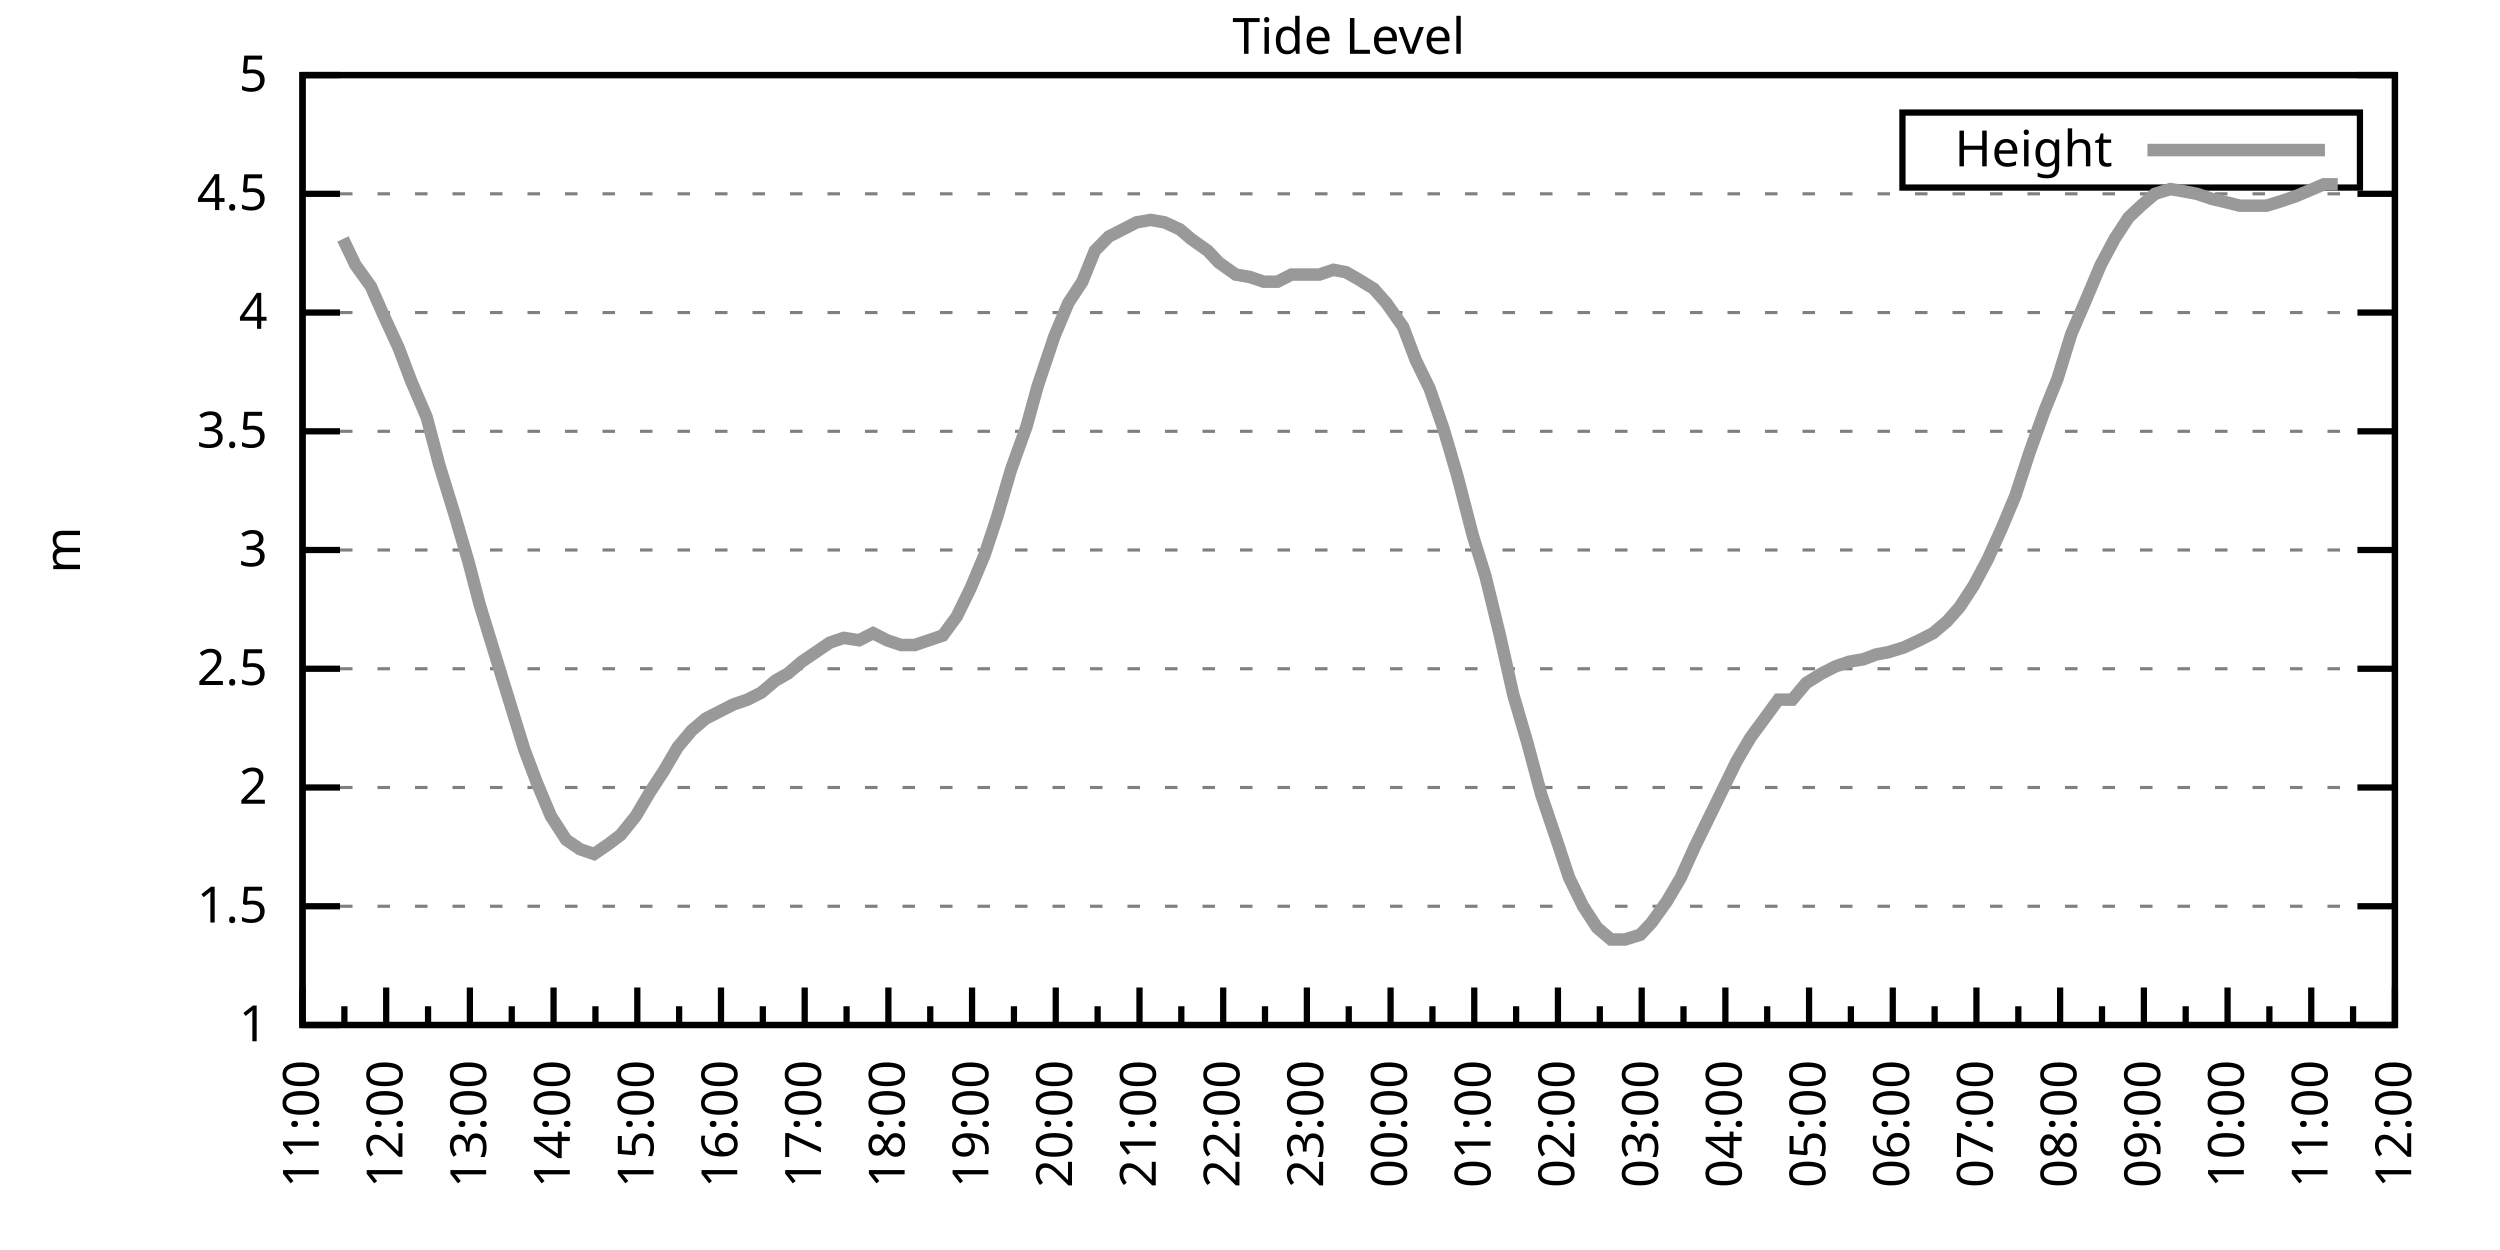
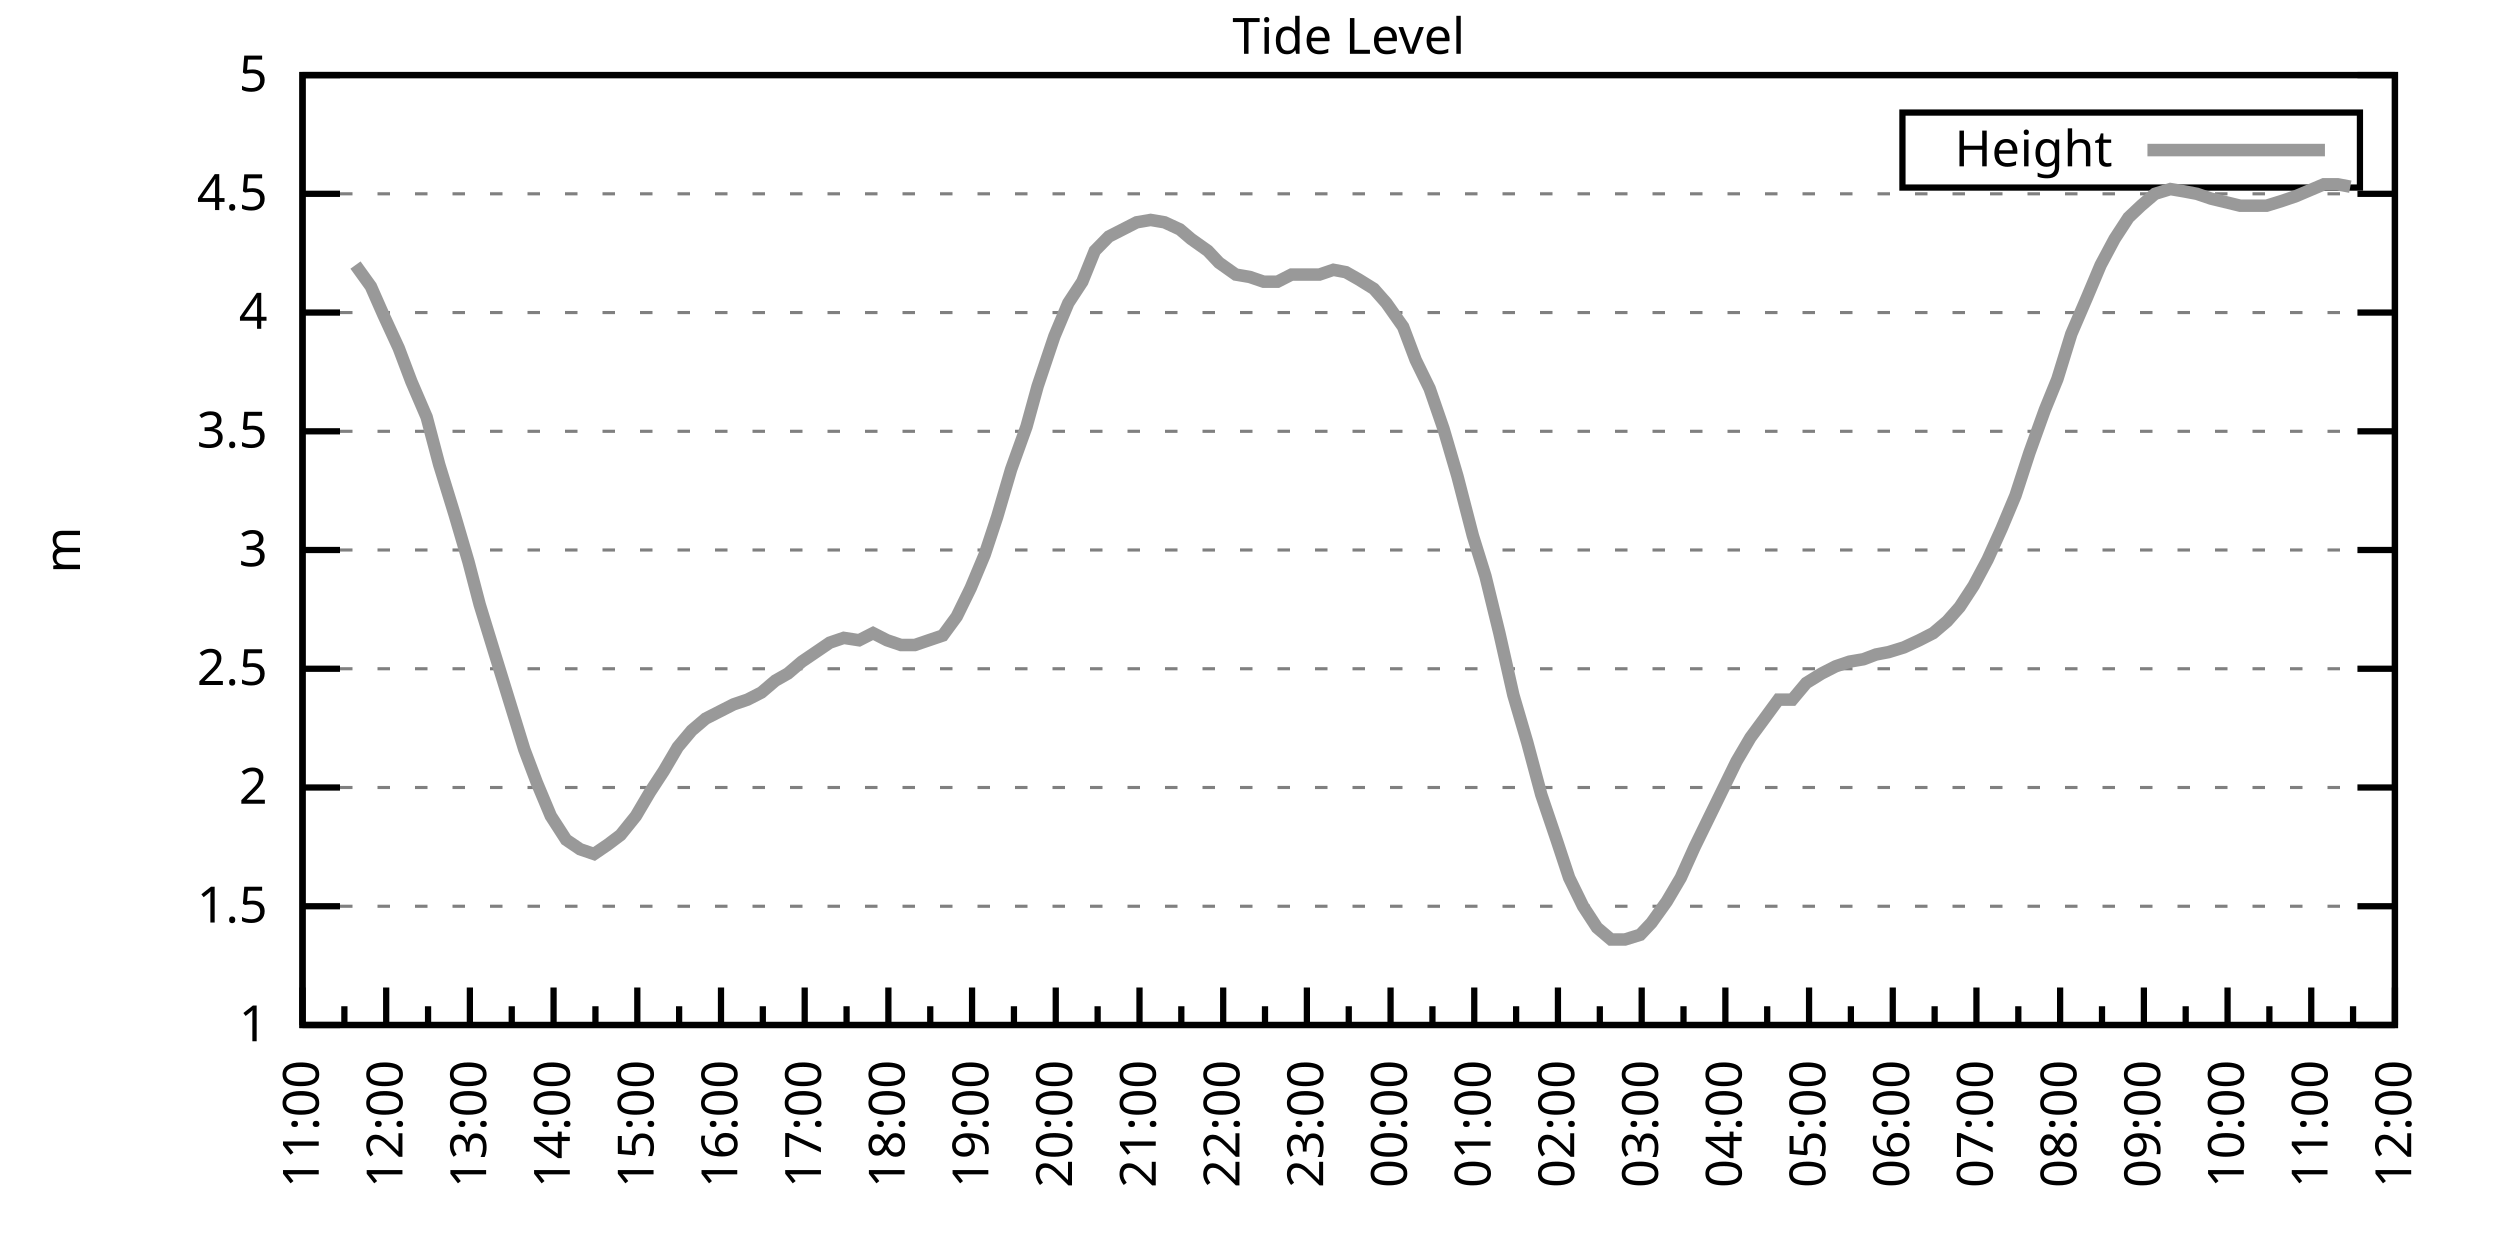
<svg xmlns="http://www.w3.org/2000/svg" xmlns:xlink="http://www.w3.org/1999/xlink" width="400" height="200" viewBox="0 0 400 200">
  <g id="gnuplot_canvas">
    <rect x="0" y="0" width="400" height="200" fill="none" />
    <defs>
      <circle id="gpDot" r="0.5" stroke-width="0.5" stroke="currentColor" />
      <path id="gpPt0" stroke-width="0.333" stroke="currentColor" d="M-1,0 h2 M0,-1 v2" />
      <path id="gpPt1" stroke-width="0.333" stroke="currentColor" d="M-1,-1 L1,1 M1,-1 L-1,1" />
      <path id="gpPt2" stroke-width="0.333" stroke="currentColor" d="M-1,0 L1,0 M0,-1 L0,1 M-1,-1 L1,1 M-1,1 L1,-1" />
      <rect id="gpPt3" stroke-width="0.333" stroke="currentColor" x="-1" y="-1" width="2" height="2" />
      <rect id="gpPt4" stroke-width="0.333" stroke="currentColor" fill="currentColor" x="-1" y="-1" width="2" height="2" />
      <circle id="gpPt5" stroke-width="0.333" stroke="currentColor" cx="0" cy="0" r="1" />
      <use xlink:href="#gpPt5" id="gpPt6" fill="currentColor" stroke="none" />
      <path id="gpPt7" stroke-width="0.333" stroke="currentColor" d="M0,-1.33 L-1.33,0.67 L1.33,0.67 z" />
      <use xlink:href="#gpPt7" id="gpPt8" fill="currentColor" stroke="none" />
      <use xlink:href="#gpPt7" id="gpPt9" stroke="currentColor" transform="rotate(180)" />
      <use xlink:href="#gpPt9" id="gpPt10" fill="currentColor" stroke="none" />
      <use xlink:href="#gpPt3" id="gpPt11" stroke="currentColor" transform="rotate(45)" />
      <use xlink:href="#gpPt11" id="gpPt12" fill="currentColor" stroke="none" />
      <path id="gpPt13" stroke-width="0.333" stroke="currentColor" d="M0,1.330 L1.265,0.411 L0.782,-1.067 L-0.782,-1.076 L-1.265,0.411 z" />
      <use xlink:href="#gpPt13" id="gpPt14" fill="currentColor" stroke="none" />
      <filter id="textbox" filterUnits="objectBoundingBox" x="0" y="0" height="1" width="1">
        <feFlood flood-color="white" flood-opacity="1" result="bgnd" />
        <feComposite in="SourceGraphic" in2="bgnd" operator="atop" />
      </filter>
      <filter id="greybox" filterUnits="objectBoundingBox" x="0" y="0" height="1" width="1">
        <feFlood flood-color="lightgrey" flood-opacity="1" result="grey" />
        <feComposite in="SourceGraphic" in2="grey" operator="atop" />
      </filter>
    </defs>
    <g fill="none" color="white" stroke="currentColor" stroke-width="1.00" stroke-linecap="butt" stroke-linejoin="miter">
</g>
    <g fill="none" color="black" stroke="currentColor" stroke-width="1.00" stroke-linecap="butt" stroke-linejoin="miter">
      <g stroke="none" shape-rendering="crispEdges">
        <polygon fill="rgb(255, 255, 255)" points="48.40,164.00 383.18,164.00 383.18,12.02 48.40,12.02 " />
      </g>
    </g>
    <g fill="none" color="black" stroke="currentColor" stroke-width="1.00" stroke-linecap="butt" stroke-linejoin="miter">
</g>
    <g fill="none" color="black" stroke="black" stroke-width="0.50" stroke-linecap="butt" stroke-linejoin="miter">
</g>
    <g fill="none" color="gray" stroke="currentColor" stroke-width="0.50" stroke-linecap="butt" stroke-linejoin="miter">
      <path stroke="gray" stroke-dasharray="2,4" class="gridline" d="M48.40,164.00 L383.19,164.00  " />
    </g>
    <g fill="none" color="gray" stroke="gray" stroke-width="1.00" stroke-linecap="butt" stroke-linejoin="miter">
</g>
    <g fill="none" color="black" stroke="currentColor" stroke-width="1.00" stroke-linecap="butt" stroke-linejoin="miter">
      <path stroke="black" d="M48.40,164.00 L54.40,164.00 M383.19,164.00 L377.19,164.00  " />
      <g transform="translate(42.80,166.60)" stroke="none" fill="black" font-family="Sans" font-size="8.00" text-anchor="end">
        <text>
          <tspan font-family="Sans"> 1</tspan>
        </text>
      </g>
    </g>
    <g fill="none" color="black" stroke="currentColor" stroke-width="1.00" stroke-linecap="butt" stroke-linejoin="miter">
</g>
    <g fill="none" color="black" stroke="black" stroke-width="0.50" stroke-linecap="butt" stroke-linejoin="miter">
</g>
    <g fill="none" color="gray" stroke="currentColor" stroke-width="0.50" stroke-linecap="butt" stroke-linejoin="miter">
      <path stroke="gray" stroke-dasharray="2,4" class="gridline" d="M48.40,145.00 L383.19,145.00  " />
    </g>
    <g fill="none" color="gray" stroke="gray" stroke-width="1.00" stroke-linecap="butt" stroke-linejoin="miter">
</g>
    <g fill="none" color="black" stroke="currentColor" stroke-width="1.00" stroke-linecap="butt" stroke-linejoin="miter">
      <path stroke="black" d="M48.40,145.00 L54.40,145.00 M383.19,145.00 L377.19,145.00  " />
      <g transform="translate(42.80,147.60)" stroke="none" fill="black" font-family="Sans" font-size="8.00" text-anchor="end">
        <text>
          <tspan font-family="Sans"> 1.5</tspan>
        </text>
      </g>
    </g>
    <g fill="none" color="black" stroke="currentColor" stroke-width="1.00" stroke-linecap="butt" stroke-linejoin="miter">
</g>
    <g fill="none" color="black" stroke="black" stroke-width="0.50" stroke-linecap="butt" stroke-linejoin="miter">
</g>
    <g fill="none" color="gray" stroke="currentColor" stroke-width="0.50" stroke-linecap="butt" stroke-linejoin="miter">
      <path stroke="gray" stroke-dasharray="2,4" class="gridline" d="M48.40,126.00 L383.19,126.00  " />
    </g>
    <g fill="none" color="gray" stroke="gray" stroke-width="1.00" stroke-linecap="butt" stroke-linejoin="miter">
</g>
    <g fill="none" color="black" stroke="currentColor" stroke-width="1.00" stroke-linecap="butt" stroke-linejoin="miter">
      <path stroke="black" d="M48.40,126.00 L54.40,126.00 M383.19,126.00 L377.19,126.00  " />
      <g transform="translate(42.80,128.60)" stroke="none" fill="black" font-family="Sans" font-size="8.00" text-anchor="end">
        <text>
          <tspan font-family="Sans"> 2</tspan>
        </text>
      </g>
    </g>
    <g fill="none" color="black" stroke="currentColor" stroke-width="1.00" stroke-linecap="butt" stroke-linejoin="miter">
</g>
    <g fill="none" color="black" stroke="black" stroke-width="0.50" stroke-linecap="butt" stroke-linejoin="miter">
</g>
    <g fill="none" color="gray" stroke="currentColor" stroke-width="0.50" stroke-linecap="butt" stroke-linejoin="miter">
      <path stroke="gray" stroke-dasharray="2,4" class="gridline" d="M48.40,107.00 L383.19,107.00  " />
    </g>
    <g fill="none" color="gray" stroke="gray" stroke-width="1.00" stroke-linecap="butt" stroke-linejoin="miter">
</g>
    <g fill="none" color="black" stroke="currentColor" stroke-width="1.00" stroke-linecap="butt" stroke-linejoin="miter">
      <path stroke="black" d="M48.40,107.00 L54.40,107.00 M383.19,107.00 L377.19,107.00  " />
      <g transform="translate(42.80,109.60)" stroke="none" fill="black" font-family="Sans" font-size="8.00" text-anchor="end">
        <text>
          <tspan font-family="Sans"> 2.5</tspan>
        </text>
      </g>
    </g>
    <g fill="none" color="black" stroke="currentColor" stroke-width="1.00" stroke-linecap="butt" stroke-linejoin="miter">
</g>
    <g fill="none" color="black" stroke="black" stroke-width="0.50" stroke-linecap="butt" stroke-linejoin="miter">
</g>
    <g fill="none" color="gray" stroke="currentColor" stroke-width="0.50" stroke-linecap="butt" stroke-linejoin="miter">
      <path stroke="gray" stroke-dasharray="2,4" class="gridline" d="M48.40,88.00 L383.19,88.00  " />
    </g>
    <g fill="none" color="gray" stroke="gray" stroke-width="1.00" stroke-linecap="butt" stroke-linejoin="miter">
</g>
    <g fill="none" color="black" stroke="currentColor" stroke-width="1.00" stroke-linecap="butt" stroke-linejoin="miter">
      <path stroke="black" d="M48.40,88.00 L54.40,88.00 M383.19,88.00 L377.19,88.00  " />
      <g transform="translate(42.80,90.60)" stroke="none" fill="black" font-family="Sans" font-size="8.00" text-anchor="end">
        <text>
          <tspan font-family="Sans"> 3</tspan>
        </text>
      </g>
    </g>
    <g fill="none" color="black" stroke="currentColor" stroke-width="1.00" stroke-linecap="butt" stroke-linejoin="miter">
</g>
    <g fill="none" color="black" stroke="black" stroke-width="0.50" stroke-linecap="butt" stroke-linejoin="miter">
</g>
    <g fill="none" color="gray" stroke="currentColor" stroke-width="0.50" stroke-linecap="butt" stroke-linejoin="miter">
      <path stroke="gray" stroke-dasharray="2,4" class="gridline" d="M48.40,69.01 L383.19,69.01  " />
    </g>
    <g fill="none" color="gray" stroke="gray" stroke-width="1.00" stroke-linecap="butt" stroke-linejoin="miter">
</g>
    <g fill="none" color="black" stroke="currentColor" stroke-width="1.00" stroke-linecap="butt" stroke-linejoin="miter">
      <path stroke="black" d="M48.40,69.01 L54.40,69.01 M383.19,69.01 L377.19,69.01  " />
      <g transform="translate(42.80,71.61)" stroke="none" fill="black" font-family="Sans" font-size="8.00" text-anchor="end">
        <text>
          <tspan font-family="Sans"> 3.5</tspan>
        </text>
      </g>
    </g>
    <g fill="none" color="black" stroke="currentColor" stroke-width="1.00" stroke-linecap="butt" stroke-linejoin="miter">
</g>
    <g fill="none" color="black" stroke="black" stroke-width="0.50" stroke-linecap="butt" stroke-linejoin="miter">
</g>
    <g fill="none" color="gray" stroke="currentColor" stroke-width="0.50" stroke-linecap="butt" stroke-linejoin="miter">
      <path stroke="gray" stroke-dasharray="2,4" class="gridline" d="M48.40,50.01 L383.19,50.01  " />
    </g>
    <g fill="none" color="gray" stroke="gray" stroke-width="1.00" stroke-linecap="butt" stroke-linejoin="miter">
</g>
    <g fill="none" color="black" stroke="currentColor" stroke-width="1.00" stroke-linecap="butt" stroke-linejoin="miter">
      <path stroke="black" d="M48.40,50.01 L54.40,50.01 M383.19,50.01 L377.19,50.01  " />
      <g transform="translate(42.80,52.61)" stroke="none" fill="black" font-family="Sans" font-size="8.00" text-anchor="end">
        <text>
          <tspan font-family="Sans"> 4</tspan>
        </text>
      </g>
    </g>
    <g fill="none" color="black" stroke="currentColor" stroke-width="1.00" stroke-linecap="butt" stroke-linejoin="miter">
</g>
    <g fill="none" color="black" stroke="black" stroke-width="0.50" stroke-linecap="butt" stroke-linejoin="miter">
</g>
    <g fill="none" color="gray" stroke="currentColor" stroke-width="0.50" stroke-linecap="butt" stroke-linejoin="miter">
      <path stroke="gray" stroke-dasharray="2,4" class="gridline" d="M48.40,31.01 L383.19,31.01  " />
    </g>
    <g fill="none" color="gray" stroke="gray" stroke-width="1.00" stroke-linecap="butt" stroke-linejoin="miter">
</g>
    <g fill="none" color="black" stroke="currentColor" stroke-width="1.00" stroke-linecap="butt" stroke-linejoin="miter">
      <path stroke="black" d="M48.40,31.01 L54.40,31.01 M383.19,31.01 L377.19,31.01  " />
      <g transform="translate(42.80,33.61)" stroke="none" fill="black" font-family="Sans" font-size="8.00" text-anchor="end">
        <text>
          <tspan font-family="Sans"> 4.5</tspan>
        </text>
      </g>
    </g>
    <g fill="none" color="black" stroke="currentColor" stroke-width="1.00" stroke-linecap="butt" stroke-linejoin="miter">
</g>
    <g fill="none" color="black" stroke="black" stroke-width="0.50" stroke-linecap="butt" stroke-linejoin="miter">
</g>
    <g fill="none" color="gray" stroke="currentColor" stroke-width="0.50" stroke-linecap="butt" stroke-linejoin="miter">
      <path stroke="gray" stroke-dasharray="2,4" class="gridline" d="M48.40,12.01 L383.19,12.01  " />
    </g>
    <g fill="none" color="gray" stroke="gray" stroke-width="1.00" stroke-linecap="butt" stroke-linejoin="miter">
</g>
    <g fill="none" color="black" stroke="currentColor" stroke-width="1.00" stroke-linecap="butt" stroke-linejoin="miter">
      <path stroke="black" d="M48.40,12.01 L54.40,12.01 M383.19,12.01 L377.19,12.01  " />
      <g transform="translate(42.80,14.61)" stroke="none" fill="black" font-family="Sans" font-size="8.00" text-anchor="end">
        <text>
          <tspan font-family="Sans"> 5</tspan>
        </text>
      </g>
    </g>
    <g fill="none" color="black" stroke="currentColor" stroke-width="1.00" stroke-linecap="butt" stroke-linejoin="miter">
      <path stroke="black" d="M48.40,164.00 L48.40,158.00  " />
      <g transform="translate(51.00,169.60) rotate(270)" stroke="none" fill="black" font-family="Sans" font-size="8.00" text-anchor="end">
        <text>
          <tspan font-family="Sans">11:00</tspan>
        </text>
      </g>
    </g>
    <g fill="none" color="black" stroke="currentColor" stroke-width="1.00" stroke-linecap="butt" stroke-linejoin="miter">
      <path stroke="black" d="M55.10,164.00 L55.10,161.00 M61.79,164.00 L61.79,158.00  " />
      <g transform="translate(64.39,169.60) rotate(270)" stroke="none" fill="black" font-family="Sans" font-size="8.00" text-anchor="end">
        <text>
          <tspan font-family="Sans">12:00</tspan>
        </text>
      </g>
    </g>
    <g fill="none" color="black" stroke="currentColor" stroke-width="1.00" stroke-linecap="butt" stroke-linejoin="miter">
      <path stroke="black" d="M68.49,164.00 L68.49,161.00 M75.18,164.00 L75.18,158.00  " />
      <g transform="translate(77.78,169.60) rotate(270)" stroke="none" fill="black" font-family="Sans" font-size="8.00" text-anchor="end">
        <text>
          <tspan font-family="Sans">13:00</tspan>
        </text>
      </g>
    </g>
    <g fill="none" color="black" stroke="currentColor" stroke-width="1.00" stroke-linecap="butt" stroke-linejoin="miter">
      <path stroke="black" d="M81.88,164.00 L81.88,161.00 M88.57,164.00 L88.57,158.00  " />
      <g transform="translate(91.17,169.60) rotate(270)" stroke="none" fill="black" font-family="Sans" font-size="8.00" text-anchor="end">
        <text>
          <tspan font-family="Sans">14:00</tspan>
        </text>
      </g>
    </g>
    <g fill="none" color="black" stroke="currentColor" stroke-width="1.00" stroke-linecap="butt" stroke-linejoin="miter">
      <path stroke="black" d="M95.27,164.00 L95.27,161.00 M101.97,164.00 L101.97,158.00  " />
      <g transform="translate(104.57,169.60) rotate(270)" stroke="none" fill="black" font-family="Sans" font-size="8.00" text-anchor="end">
        <text>
          <tspan font-family="Sans">15:00</tspan>
        </text>
      </g>
    </g>
    <g fill="none" color="black" stroke="currentColor" stroke-width="1.00" stroke-linecap="butt" stroke-linejoin="miter">
      <path stroke="black" d="M108.66,164.00 L108.66,161.00 M115.36,164.00 L115.36,158.00  " />
      <g transform="translate(117.96,169.60) rotate(270)" stroke="none" fill="black" font-family="Sans" font-size="8.00" text-anchor="end">
        <text>
          <tspan font-family="Sans">16:00</tspan>
        </text>
      </g>
    </g>
    <g fill="none" color="black" stroke="currentColor" stroke-width="1.00" stroke-linecap="butt" stroke-linejoin="miter">
      <path stroke="black" d="M122.05,164.00 L122.05,161.00 M128.75,164.00 L128.75,158.00  " />
      <g transform="translate(131.35,169.60) rotate(270)" stroke="none" fill="black" font-family="Sans" font-size="8.00" text-anchor="end">
        <text>
          <tspan font-family="Sans">17:00</tspan>
        </text>
      </g>
    </g>
    <g fill="none" color="black" stroke="currentColor" stroke-width="1.00" stroke-linecap="butt" stroke-linejoin="miter">
      <path stroke="black" d="M135.45,164.00 L135.45,161.00 M142.14,164.00 L142.14,158.00  " />
      <g transform="translate(144.74,169.60) rotate(270)" stroke="none" fill="black" font-family="Sans" font-size="8.00" text-anchor="end">
        <text>
          <tspan font-family="Sans">18:00</tspan>
        </text>
      </g>
    </g>
    <g fill="none" color="black" stroke="currentColor" stroke-width="1.00" stroke-linecap="butt" stroke-linejoin="miter">
      <path stroke="black" d="M148.84,164.00 L148.84,161.00 M155.53,164.00 L155.53,158.00  " />
      <g transform="translate(158.13,169.60) rotate(270)" stroke="none" fill="black" font-family="Sans" font-size="8.00" text-anchor="end">
        <text>
          <tspan font-family="Sans">19:00</tspan>
        </text>
      </g>
    </g>
    <g fill="none" color="black" stroke="currentColor" stroke-width="1.00" stroke-linecap="butt" stroke-linejoin="miter">
      <path stroke="black" d="M162.23,164.00 L162.23,161.00 M168.92,164.00 L168.92,158.00  " />
      <g transform="translate(171.52,169.60) rotate(270)" stroke="none" fill="black" font-family="Sans" font-size="8.00" text-anchor="end">
        <text>
          <tspan font-family="Sans">20:00</tspan>
        </text>
      </g>
    </g>
    <g fill="none" color="black" stroke="currentColor" stroke-width="1.00" stroke-linecap="butt" stroke-linejoin="miter">
      <path stroke="black" d="M175.62,164.00 L175.62,161.00 M182.32,164.00 L182.32,158.00  " />
      <g transform="translate(184.92,169.60) rotate(270)" stroke="none" fill="black" font-family="Sans" font-size="8.00" text-anchor="end">
        <text>
          <tspan font-family="Sans">21:00</tspan>
        </text>
      </g>
    </g>
    <g fill="none" color="black" stroke="currentColor" stroke-width="1.00" stroke-linecap="butt" stroke-linejoin="miter">
      <path stroke="black" d="M189.01,164.00 L189.01,161.00 M195.71,164.00 L195.71,158.00  " />
      <g transform="translate(198.31,169.60) rotate(270)" stroke="none" fill="black" font-family="Sans" font-size="8.00" text-anchor="end">
        <text>
          <tspan font-family="Sans">22:00</tspan>
        </text>
      </g>
    </g>
    <g fill="none" color="black" stroke="currentColor" stroke-width="1.00" stroke-linecap="butt" stroke-linejoin="miter">
      <path stroke="black" d="M202.40,164.00 L202.40,161.00 M209.10,164.00 L209.10,158.00  " />
      <g transform="translate(211.70,169.60) rotate(270)" stroke="none" fill="black" font-family="Sans" font-size="8.00" text-anchor="end">
        <text>
          <tspan font-family="Sans">23:00</tspan>
        </text>
      </g>
    </g>
    <g fill="none" color="black" stroke="currentColor" stroke-width="1.00" stroke-linecap="butt" stroke-linejoin="miter">
      <path stroke="black" d="M215.80,164.00 L215.80,161.00 M222.49,164.00 L222.49,158.00  " />
      <g transform="translate(225.09,169.60) rotate(270)" stroke="none" fill="black" font-family="Sans" font-size="8.00" text-anchor="end">
        <text>
          <tspan font-family="Sans">00:00</tspan>
        </text>
      </g>
    </g>
    <g fill="none" color="black" stroke="currentColor" stroke-width="1.00" stroke-linecap="butt" stroke-linejoin="miter">
      <path stroke="black" d="M229.19,164.00 L229.19,161.00 M235.88,164.00 L235.88,158.00  " />
      <g transform="translate(238.48,169.60) rotate(270)" stroke="none" fill="black" font-family="Sans" font-size="8.00" text-anchor="end">
        <text>
          <tspan font-family="Sans">01:00</tspan>
        </text>
      </g>
    </g>
    <g fill="none" color="black" stroke="currentColor" stroke-width="1.00" stroke-linecap="butt" stroke-linejoin="miter">
      <path stroke="black" d="M242.58,164.00 L242.58,161.00 M249.27,164.00 L249.27,158.00  " />
      <g transform="translate(251.87,169.60) rotate(270)" stroke="none" fill="black" font-family="Sans" font-size="8.00" text-anchor="end">
        <text>
          <tspan font-family="Sans">02:00</tspan>
        </text>
      </g>
    </g>
    <g fill="none" color="black" stroke="currentColor" stroke-width="1.00" stroke-linecap="butt" stroke-linejoin="miter">
      <path stroke="black" d="M255.97,164.00 L255.97,161.00 M262.67,164.00 L262.67,158.00  " />
      <g transform="translate(265.27,169.60) rotate(270)" stroke="none" fill="black" font-family="Sans" font-size="8.00" text-anchor="end">
        <text>
          <tspan font-family="Sans">03:00</tspan>
        </text>
      </g>
    </g>
    <g fill="none" color="black" stroke="currentColor" stroke-width="1.00" stroke-linecap="butt" stroke-linejoin="miter">
      <path stroke="black" d="M269.36,164.00 L269.36,161.00 M276.06,164.00 L276.06,158.00  " />
      <g transform="translate(278.66,169.60) rotate(270)" stroke="none" fill="black" font-family="Sans" font-size="8.00" text-anchor="end">
        <text>
          <tspan font-family="Sans">04:00</tspan>
        </text>
      </g>
    </g>
    <g fill="none" color="black" stroke="currentColor" stroke-width="1.00" stroke-linecap="butt" stroke-linejoin="miter">
      <path stroke="black" d="M282.75,164.00 L282.75,161.00 M289.45,164.00 L289.45,158.00  " />
      <g transform="translate(292.05,169.60) rotate(270)" stroke="none" fill="black" font-family="Sans" font-size="8.00" text-anchor="end">
        <text>
          <tspan font-family="Sans">05:00</tspan>
        </text>
      </g>
    </g>
    <g fill="none" color="black" stroke="currentColor" stroke-width="1.00" stroke-linecap="butt" stroke-linejoin="miter">
      <path stroke="black" d="M296.14,164.00 L296.14,161.00 M302.84,164.00 L302.84,158.00  " />
      <g transform="translate(305.44,169.60) rotate(270)" stroke="none" fill="black" font-family="Sans" font-size="8.00" text-anchor="end">
        <text>
          <tspan font-family="Sans">06:00</tspan>
        </text>
      </g>
    </g>
    <g fill="none" color="black" stroke="currentColor" stroke-width="1.00" stroke-linecap="butt" stroke-linejoin="miter">
      <path stroke="black" d="M309.54,164.00 L309.54,161.00 M316.23,164.00 L316.23,158.00  " />
      <g transform="translate(318.83,169.60) rotate(270)" stroke="none" fill="black" font-family="Sans" font-size="8.00" text-anchor="end">
        <text>
          <tspan font-family="Sans">07:00</tspan>
        </text>
      </g>
    </g>
    <g fill="none" color="black" stroke="currentColor" stroke-width="1.00" stroke-linecap="butt" stroke-linejoin="miter">
      <path stroke="black" d="M322.93,164.00 L322.93,161.00 M329.62,164.00 L329.62,158.00  " />
      <g transform="translate(332.22,169.60) rotate(270)" stroke="none" fill="black" font-family="Sans" font-size="8.00" text-anchor="end">
        <text>
          <tspan font-family="Sans">08:00</tspan>
        </text>
      </g>
    </g>
    <g fill="none" color="black" stroke="currentColor" stroke-width="1.00" stroke-linecap="butt" stroke-linejoin="miter">
      <path stroke="black" d="M336.32,164.00 L336.32,161.00 M343.02,164.00 L343.02,158.00  " />
      <g transform="translate(345.62,169.60) rotate(270)" stroke="none" fill="black" font-family="Sans" font-size="8.00" text-anchor="end">
        <text>
          <tspan font-family="Sans">09:00</tspan>
        </text>
      </g>
    </g>
    <g fill="none" color="black" stroke="currentColor" stroke-width="1.00" stroke-linecap="butt" stroke-linejoin="miter">
      <path stroke="black" d="M349.71,164.00 L349.71,161.00 M356.41,164.00 L356.41,158.00  " />
      <g transform="translate(359.01,169.60) rotate(270)" stroke="none" fill="black" font-family="Sans" font-size="8.00" text-anchor="end">
        <text>
          <tspan font-family="Sans">10:00</tspan>
        </text>
      </g>
    </g>
    <g fill="none" color="black" stroke="currentColor" stroke-width="1.00" stroke-linecap="butt" stroke-linejoin="miter">
      <path stroke="black" d="M363.10,164.00 L363.10,161.00 M369.80,164.00 L369.80,158.00  " />
      <g transform="translate(372.40,169.60) rotate(270)" stroke="none" fill="black" font-family="Sans" font-size="8.00" text-anchor="end">
        <text>
          <tspan font-family="Sans">11:00</tspan>
        </text>
      </g>
    </g>
    <g fill="none" color="black" stroke="currentColor" stroke-width="1.00" stroke-linecap="butt" stroke-linejoin="miter">
      <path stroke="black" d="M376.49,164.00 L376.49,161.00 M383.19,164.00 L383.19,158.00  " />
      <g transform="translate(385.79,169.60) rotate(270)" stroke="none" fill="black" font-family="Sans" font-size="8.00" text-anchor="end">
        <text>
          <tspan font-family="Sans">12:00</tspan>
        </text>
      </g>
    </g>
    <g fill="none" color="black" stroke="currentColor" stroke-width="1.00" stroke-linecap="butt" stroke-linejoin="miter">
</g>
    <g fill="none" color="black" stroke="currentColor" stroke-width="1.00" stroke-linecap="butt" stroke-linejoin="miter">
      <path stroke="black" d="M48.40,12.01 L48.40,164.00 L383.19,164.00 L383.19,12.01 L48.40,12.01 Z  " />
    </g>
    <g fill="none" color="black" stroke="currentColor" stroke-width="1.00" stroke-linecap="butt" stroke-linejoin="miter">
      <g transform="translate(12.80,88.01) rotate(270)" stroke="none" fill="black" font-family="Sans" font-size="8.00" text-anchor="middle">
        <text>
          <tspan font-family="Sans">m</tspan>
        </text>
      </g>
    </g>
    <g fill="none" color="black" stroke="currentColor" stroke-width="1.00" stroke-linecap="butt" stroke-linejoin="miter">
</g>
    <g fill="none" color="black" stroke="currentColor" stroke-width="1.00" stroke-linecap="butt" stroke-linejoin="miter">
      <path stroke="black" d="M304.39,30.01 L304.39,18.01 L377.59,18.01 L377.59,30.01 L304.39,30.01 Z  " />
    </g>
    <g id="Tide_level_plot_1">
      <g fill="none" color="white" stroke="black" stroke-width="2.00" stroke-linecap="butt" stroke-linejoin="miter">
</g>
      <g fill="none" color="black" stroke="currentColor" stroke-width="2.00" stroke-linecap="butt" stroke-linejoin="miter">
        <g transform="translate(337.99,26.61)" stroke="none" fill="black" font-family="Sans" font-size="8.00" text-anchor="end">
          <text>
            <tspan font-family="Sans">Height</tspan>
          </text>
        </g>
      </g>
      <g fill="none" color="black" stroke="currentColor" stroke-width="2.00" stroke-linecap="butt" stroke-linejoin="miter">
-         <path stroke="rgb(153, 153, 153)" d="M343.59,24.01 L371.99,24.01 M54.87,38.23 L56.88,42.41 L59.34,45.83 L61.35,50.39 L63.80,55.71 L65.81,61.03   L68.26,66.73 L70.27,74.33 L72.73,82.31 L74.96,89.90 L76.75,96.74 L79.20,104.72 L83.89,119.92 L85.90,125.24   L88.13,130.56 L90.58,134.36 L92.82,135.88 L95.05,136.64 L97.28,135.12 L99.29,133.60 L101.74,130.56 L103.98,126.76   L106.21,123.34 L108.44,119.54 L110.67,116.88 L112.90,114.98 L115.13,113.84 L117.37,112.70 L119.60,111.94 L121.83,110.80   L124.06,108.90 L126.07,107.76 L128.30,105.86 L130.54,104.34 L132.77,102.82 L135.00,102.06 L137.45,102.44 L139.69,101.30   L141.92,102.44 L144.15,103.20 L146.38,103.20 L148.61,102.44 L150.85,101.68 L153.08,98.64 L155.31,94.08 L157.54,88.76   L159.55,82.69 L161.78,75.09 L164.24,68.25 L166.02,61.79 L168.70,53.81 L170.93,48.49 L173.17,45.07 L175.17,40.13   L177.41,37.85 L179.64,36.71 L181.87,35.57 L184.10,35.19 L186.33,35.57 L188.79,36.71 L190.57,38.23 L193.25,40.13   L195.04,42.03 L197.72,43.93 L199.95,44.31 L202.18,45.07 L204.41,45.07 L206.64,43.93 L208.65,43.93 L211.11,43.93   L213.34,43.17 L215.35,43.55 L217.36,44.69 L219.81,46.21 L221.82,48.49 L224.50,52.29 L226.51,57.61 L228.74,62.17   L230.97,68.63 L233.20,76.23 L235.66,85.73 L237.67,92.18 L239.90,101.30 L242.13,111.18 L244.36,118.78 L246.60,127.14   L249.05,134.36 L251.06,140.44 L253.29,145.00 L255.52,148.42 L257.76,150.32 L259.99,150.32 L262.44,149.56 L264.23,147.66   L266.68,144.24 L268.92,140.44 L271.15,135.50 L273.38,130.94 L275.61,126.38 L277.84,121.82 L280.07,118.02 L282.31,114.98   L284.54,111.94 L286.77,111.94 L289.00,109.28 L291.46,107.76 L293.69,106.62 L295.92,105.86 L298.15,105.48 L300.16,104.72   L302.17,104.34 L304.63,103.58 L307.08,102.44 L309.31,101.30 L311.54,99.40 L313.55,97.12 L315.79,93.70 L318.02,89.52   L320.25,84.59 L322.48,79.27 L324.71,72.43 L327.17,65.59 L329.18,60.65 L331.41,53.43 L333.86,47.73 L336.10,42.41   L338.33,38.23 L340.56,34.81 L342.57,32.91 L344.80,31.01 L347.26,30.25 L349.49,30.63 L351.50,31.01 L353.73,31.77   L358.42,32.91 L360.65,32.91 L362.66,32.91 L365.11,32.15 L367.34,31.39 L371.81,29.49 L374.04,29.49  " />
+         <path stroke="rgb(153, 153, 153)" d="M343.59,24.01 L371.99,24.01 M56.88,42.41 L59.34,45.83 L61.35,50.39 L63.80,55.71 L65.81,61.03 L68.26,66.73   L70.27,74.33 L72.73,82.31 L74.96,89.90 L76.75,96.74 L79.20,104.72 L83.89,119.92 L85.90,125.24 L88.13,130.56   L90.58,134.36 L92.82,135.88 L95.05,136.64 L97.28,135.12 L99.29,133.60 L101.74,130.56 L103.98,126.76 L106.21,123.34   L108.44,119.54 L110.67,116.88 L112.90,114.98 L115.13,113.84 L117.37,112.70 L119.60,111.94 L121.83,110.80 L124.06,108.90   L126.07,107.76 L128.30,105.86 L130.54,104.34 L132.77,102.82 L135.00,102.06 L137.45,102.44 L139.69,101.30 L141.92,102.44   L144.15,103.20 L146.38,103.20 L148.61,102.44 L150.85,101.68 L153.08,98.64 L155.31,94.08 L157.54,88.76 L159.55,82.69   L161.78,75.09 L164.24,68.25 L166.02,61.79 L168.70,53.81 L170.93,48.49 L173.17,45.07 L175.17,40.13 L177.41,37.85   L179.64,36.71 L181.87,35.57 L184.10,35.19 L186.33,35.57 L188.79,36.71 L190.57,38.23 L193.25,40.13 L195.04,42.03   L197.72,43.93 L199.95,44.31 L202.18,45.07 L204.41,45.07 L206.64,43.93 L208.65,43.93 L211.11,43.93 L213.34,43.17   L215.35,43.55 L217.36,44.69 L219.81,46.21 L221.82,48.49 L224.50,52.29 L226.51,57.61 L228.74,62.17 L230.97,68.63   L233.20,76.23 L235.66,85.73 L237.67,92.18 L239.90,101.30 L242.13,111.18 L244.36,118.78 L246.60,127.14 L249.05,134.36   L251.06,140.44 L253.29,145.00 L255.52,148.42 L257.76,150.32 L259.99,150.32 L262.44,149.56 L264.23,147.66 L266.68,144.24   L268.92,140.44 L271.15,135.50 L273.38,130.94 L275.61,126.38 L277.84,121.82 L280.07,118.02 L282.31,114.98 L284.54,111.94   L286.77,111.94 L289.00,109.28 L291.46,107.76 L293.69,106.62 L295.92,105.86 L298.15,105.48 L300.16,104.72 L302.17,104.34   L304.63,103.58 L307.08,102.44 L309.31,101.30 L311.54,99.40 L313.55,97.12 L315.79,93.70 L318.02,89.52 L320.25,84.59   L322.48,79.27 L324.71,72.43 L327.17,65.59 L329.18,60.65 L331.41,53.43 L333.86,47.73 L336.10,42.41 L338.33,38.23   L340.56,34.81 L342.57,32.91 L344.80,31.01 L347.26,30.25 L349.49,30.63 L351.50,31.01 L353.73,31.77 L358.42,32.91   L360.65,32.91 L362.66,32.91 L365.11,32.15 L367.34,31.39 L371.81,29.49 L374.04,29.49 L376.05,29.87  " />
      </g>
    </g>
    <g fill="none" color="black" stroke="currentColor" stroke-width="2.00" stroke-linecap="butt" stroke-linejoin="miter">
</g>
    <g fill="none" color="black" stroke="black" stroke-width="1.00" stroke-linecap="butt" stroke-linejoin="miter">
</g>
    <g fill="none" color="black" stroke="currentColor" stroke-width="1.00" stroke-linecap="butt" stroke-linejoin="miter">
      <path stroke="black" d="M48.40,12.01 L48.40,164.00 L383.19,164.00 L383.19,12.01 L48.40,12.01 Z  " />
    </g>
    <g fill="none" color="black" stroke="currentColor" stroke-width="1.00" stroke-linecap="butt" stroke-linejoin="miter">
      <g transform="translate(215.79,8.61)" stroke="none" fill="black" font-family="Sans" font-size="8.00" text-anchor="middle">
        <text>
          <tspan font-family="Sans">Tide Level</tspan>
        </text>
      </g>
    </g>
    <g fill="none" color="black" stroke="currentColor" stroke-width="1.00" stroke-linecap="butt" stroke-linejoin="miter">
</g>
  </g>
</svg>
